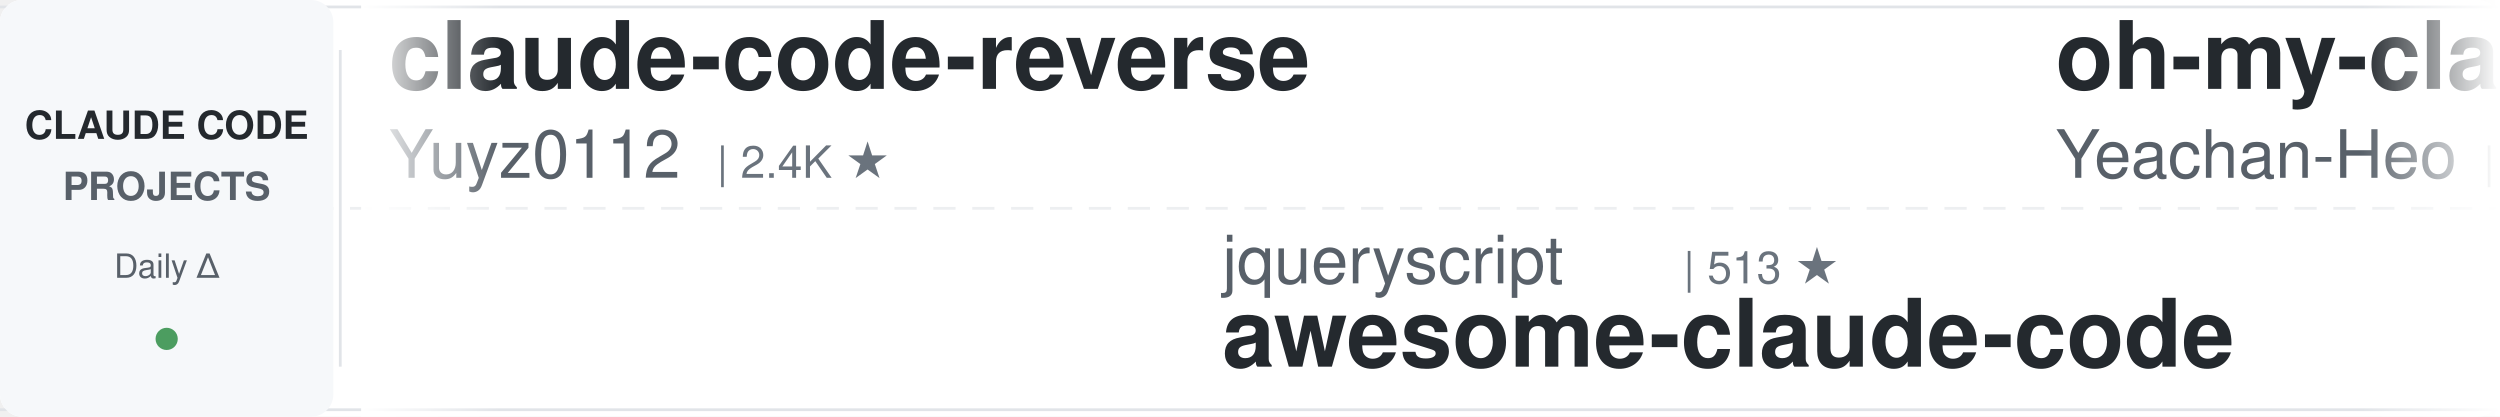
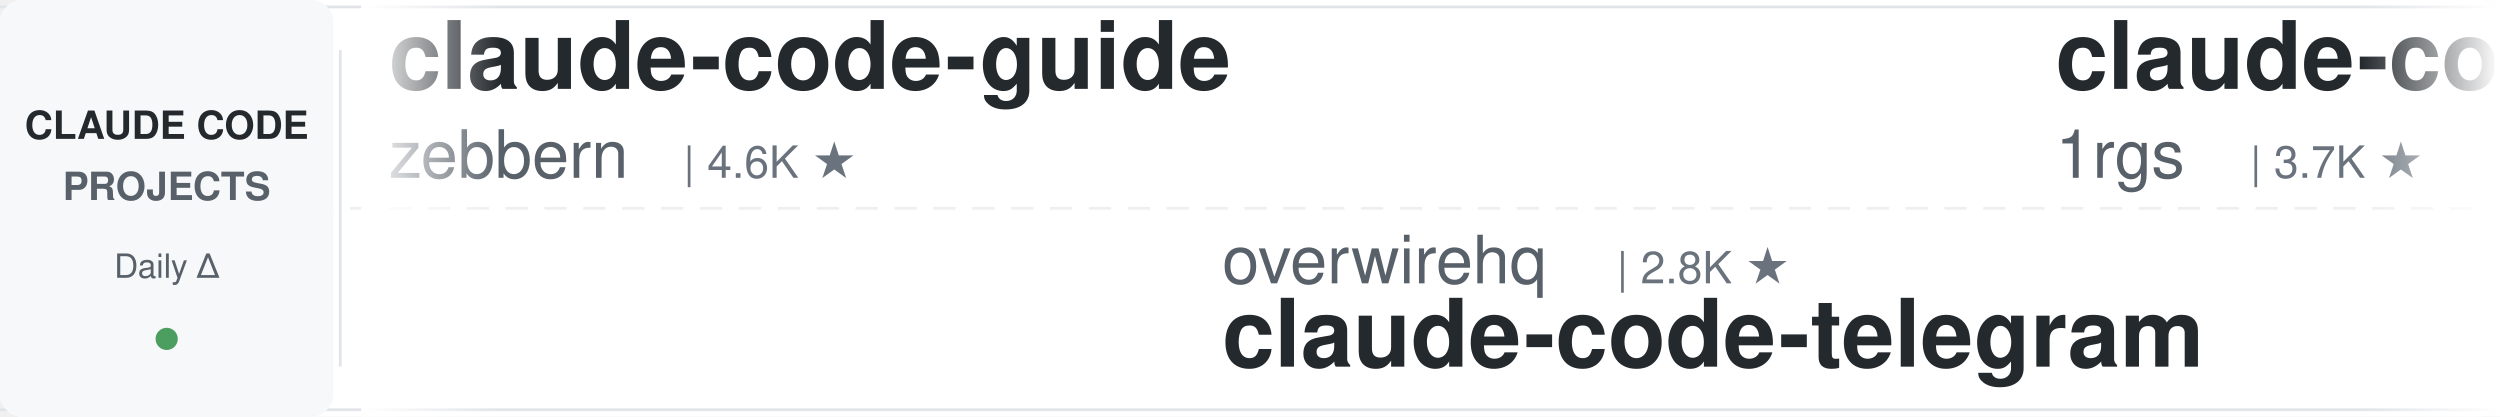
<svg xmlns="http://www.w3.org/2000/svg" width="900" height="150">
  <defs>
    <linearGradient id="leftFade" x1="0%" y1="0%" x2="100%" y2="0%">
      <stop offset="0%" style="stop-color:#ffffff;stop-opacity:1" />
      <stop offset="100%" style="stop-color:#ffffff;stop-opacity:0" />
    </linearGradient>
    <linearGradient id="rightFade" x1="0%" y1="0%" x2="100%" y2="0%">
      <stop offset="0%" style="stop-color:#ffffff;stop-opacity:0" />
      <stop offset="100%" style="stop-color:#ffffff;stop-opacity:1" />
    </linearGradient>
  </defs>
  <rect width="900" height="150" fill="#ffffff" rx="8" />
  <rect x="0" y="2" width="900" height="1" fill="#e1e4e8" />
  <rect x="0" y="147" width="900" height="1" fill="#e1e4e8" />
  <line x1="0" y1="75" x2="900" y2="75" stroke="#e1e4e8" stroke-width="1" stroke-dasharray="8 6" opacity="0.6" />
  <rect x="0" y="0" width="120" height="150" fill="#f6f8fa" rx="8" />
  <text x="60" y="50" font-family="-apple-system, BlinkMacSystemFont, 'Segoe UI', Helvetica, Arial, sans-serif" font-size="14" font-weight="600" fill="#24292e" text-anchor="middle">CLAUDE CODE</text>
  <text x="60" y="72" font-family="-apple-system, BlinkMacSystemFont, 'Segoe UI', Helvetica, Arial, sans-serif" font-size="14" font-weight="600" fill="#586069" text-anchor="middle">PROJECTS</text>
  <text x="60" y="100" font-family="-apple-system, BlinkMacSystemFont, 'Segoe UI', Helvetica, Arial, sans-serif" font-size="12" font-weight="500" fill="#586069" text-anchor="middle">Daily Δ</text>
  <circle cx="60" cy="122" r="4" fill="#22863a" opacity="0.8" />
  <rect x="122" y="18" width="1" height="114" fill="#e1e4e8" />
  <clipPath id="tickerClip">
    <rect x="130" y="0" width="770" height="150" />
  </clipPath>
  <g clip-path="url(#tickerClip)">
    <g id="tickerItems">
      <animateTransform attributeName="transform" attributeType="XML" type="translate" from="0 0" to="-3000 0" dur="54s" repeatCount="indefinite" />
      <g transform="translate(0, 0)">
-         <text x="140" y="32" font-family="-apple-system, BlinkMacSystemFont, 'Segoe UI', Helvetica, Arial, sans-serif" font-size="34" font-weight="600" fill="#24292e">claude-code-reverse</text>
-         <text x="140" y="64" font-family="-apple-system, BlinkMacSystemFont, 'Segoe UI', Helvetica, Arial, sans-serif" font-size="24" font-weight="400" fill="#586069">Yuyz0112</text>
-         <text x="258" y="64" font-family="-apple-system, BlinkMacSystemFont, 'Segoe UI', Helvetica, Arial, sans-serif" font-size="16" font-weight="500" fill="#6a737d">| 2.4K ★</text>
+         <text x="140" y="32" font-family="-apple-system, BlinkMacSystemFont, 'Segoe UI', Helvetica, Arial, sans-serif" font-size="34" font-weight="600" fill="#24292e">claude-code-guide</text>
+         <text x="140" y="64" font-family="-apple-system, BlinkMacSystemFont, 'Segoe UI', Helvetica, Arial, sans-serif" font-size="24" font-weight="400" fill="#586069">zebbern</text>
+         <text x="246" y="64" font-family="-apple-system, BlinkMacSystemFont, 'Segoe UI', Helvetica, Arial, sans-serif" font-size="16" font-weight="500" fill="#6a737d">| 4.6K ★</text>
      </g>
      <g transform="translate(300, 0)">
-         <text x="140" y="102" font-family="-apple-system, BlinkMacSystemFont, 'Segoe UI', Helvetica, Arial, sans-serif" font-size="24" font-weight="400" fill="#586069">jqueryscript</text>
-         <text x="306" y="102" font-family="-apple-system, BlinkMacSystemFont, 'Segoe UI', Helvetica, Arial, sans-serif" font-size="16" font-weight="500" fill="#6a737d">| 513 ★</text>
-         <text x="140" y="132" font-family="-apple-system, BlinkMacSystemFont, 'Segoe UI', Helvetica, Arial, sans-serif" font-size="34" font-weight="600" fill="#24292e">awesome-claude-code</text>
-       </g>
-       <g transform="translate(600, 0)">
-         <text x="140" y="32" font-family="-apple-system, BlinkMacSystemFont, 'Segoe UI', Helvetica, Arial, sans-serif" font-size="34" font-weight="600" fill="#24292e">oh-my-claudecode</text>
-         <text x="140" y="64" font-family="-apple-system, BlinkMacSystemFont, 'Segoe UI', Helvetica, Arial, sans-serif" font-size="24" font-weight="400" fill="#586069">Yeachan-Heo</text>
-         <text x="294" y="64" font-family="-apple-system, BlinkMacSystemFont, 'Segoe UI', Helvetica, Arial, sans-serif" font-size="16" font-weight="500" fill="#6a737d">| 39.1K ★</text>
-       </g>
-       <g transform="translate(900, 0)">
        <text x="140" y="102" font-family="-apple-system, BlinkMacSystemFont, 'Segoe UI', Helvetica, Arial, sans-serif" font-size="24" font-weight="400" fill="#586069">overwirehq</text>
        <text x="282" y="102" font-family="-apple-system, BlinkMacSystemFont, 'Segoe UI', Helvetica, Arial, sans-serif" font-size="16" font-weight="500" fill="#6a737d">| 2.8K ★</text>
        <text x="140" y="132" font-family="-apple-system, BlinkMacSystemFont, 'Segoe UI', Helvetica, Arial, sans-serif" font-size="34" font-weight="600" fill="#24292e">claude-code-telegram</text>
      </g>
+       <g transform="translate(600, 0)">
+         <text x="140" y="32" font-family="-apple-system, BlinkMacSystemFont, 'Segoe UI', Helvetica, Arial, sans-serif" font-size="34" font-weight="600" fill="#24292e">claude-code-proxy</text>
+         <text x="140" y="64" font-family="-apple-system, BlinkMacSystemFont, 'Segoe UI', Helvetica, Arial, sans-serif" font-size="24" font-weight="400" fill="#586069">1rgs</text>
+         <text x="210" y="64" font-family="-apple-system, BlinkMacSystemFont, 'Segoe UI', Helvetica, Arial, sans-serif" font-size="16" font-weight="500" fill="#6a737d">| 3.7K ★</text>
+       </g>
+       <g transform="translate(900, 0)">
+         <text x="140" y="102" font-family="-apple-system, BlinkMacSystemFont, 'Segoe UI', Helvetica, Arial, sans-serif" font-size="24" font-weight="400" fill="#586069">Yuyz0112</text>
+         <text x="258" y="102" font-family="-apple-system, BlinkMacSystemFont, 'Segoe UI', Helvetica, Arial, sans-serif" font-size="16" font-weight="500" fill="#6a737d">| 2.4K ★</text>
+         <text x="140" y="132" font-family="-apple-system, BlinkMacSystemFont, 'Segoe UI', Helvetica, Arial, sans-serif" font-size="34" font-weight="600" fill="#24292e">claude-code-reverse</text>
+       </g>
      <g transform="translate(1200, 0)">
-         <text x="140" y="32" font-family="-apple-system, BlinkMacSystemFont, 'Segoe UI', Helvetica, Arial, sans-serif" font-size="34" font-weight="600" fill="#24292e">Dive-into-Claude-Code</text>
-         <text x="140" y="64" font-family="-apple-system, BlinkMacSystemFont, 'Segoe UI', Helvetica, Arial, sans-serif" font-size="24" font-weight="400" fill="#586069">VILA-Lab</text>
-         <text x="258" y="64" font-family="-apple-system, BlinkMacSystemFont, 'Segoe UI', Helvetica, Arial, sans-serif" font-size="16" font-weight="500" fill="#6a737d">| 2.1K ★</text>
+         <text x="140" y="32" font-family="-apple-system, BlinkMacSystemFont, 'Segoe UI', Helvetica, Arial, sans-serif" font-size="34" font-weight="600" fill="#24292e">claude-code-tudou</text>
+         <text x="140" y="64" font-family="-apple-system, BlinkMacSystemFont, 'Segoe UI', Helvetica, Arial, sans-serif" font-size="24" font-weight="400" fill="#586069">AICoderTudou</text>
+         <text x="306" y="64" font-family="-apple-system, BlinkMacSystemFont, 'Segoe UI', Helvetica, Arial, sans-serif" font-size="16" font-weight="500" fill="#6a737d">| 495 ★</text>
      </g>
      <g transform="translate(1500, 0)">
-         <text x="140" y="102" font-family="-apple-system, BlinkMacSystemFont, 'Segoe UI', Helvetica, Arial, sans-serif" font-size="24" font-weight="400" fill="#586069">shareAI-lab</text>
-         <text x="294" y="102" font-family="-apple-system, BlinkMacSystemFont, 'Segoe UI', Helvetica, Arial, sans-serif" font-size="16" font-weight="500" fill="#6a737d">| 76.6K ★</text>
-         <text x="140" y="132" font-family="-apple-system, BlinkMacSystemFont, 'Segoe UI', Helvetica, Arial, sans-serif" font-size="34" font-weight="600" fill="#24292e">learn-claude-code</text>
+         <text x="140" y="102" font-family="-apple-system, BlinkMacSystemFont, 'Segoe UI', Helvetica, Arial, sans-serif" font-size="24" font-weight="400" fill="#586069">huangjia2019</text>
+         <text x="306" y="102" font-family="-apple-system, BlinkMacSystemFont, 'Segoe UI', Helvetica, Arial, sans-serif" font-size="16" font-weight="500" fill="#6a737d">| 1.1K ★</text>
+         <text x="140" y="132" font-family="-apple-system, BlinkMacSystemFont, 'Segoe UI', Helvetica, Arial, sans-serif" font-size="34" font-weight="600" fill="#24292e">claude-code-engineering</text>
      </g>
      <g transform="translate(1800, 0)">
-         <text x="140" y="32" font-family="-apple-system, BlinkMacSystemFont, 'Segoe UI', Helvetica, Arial, sans-serif" font-size="34" font-weight="600" fill="#24292e">skills</text>
-         <text x="140" y="64" font-family="-apple-system, BlinkMacSystemFont, 'Segoe UI', Helvetica, Arial, sans-serif" font-size="24" font-weight="400" fill="#586069">anthropics</text>
-         <text x="282" y="64" font-family="-apple-system, BlinkMacSystemFont, 'Segoe UI', Helvetica, Arial, sans-serif" font-size="16" font-weight="500" fill="#6a737d">| 175.8K ★</text>
+         <text x="140" y="32" font-family="-apple-system, BlinkMacSystemFont, 'Segoe UI', Helvetica, Arial, sans-serif" font-size="34" font-weight="600" fill="#24292e">claude-code-local</text>
+         <text x="140" y="64" font-family="-apple-system, BlinkMacSystemFont, 'Segoe UI', Helvetica, Arial, sans-serif" font-size="24" font-weight="400" fill="#586069">nicedreamzapp</text>
+         <text x="318" y="64" font-family="-apple-system, BlinkMacSystemFont, 'Segoe UI', Helvetica, Arial, sans-serif" font-size="16" font-weight="500" fill="#6a737d">| 3.3K ★</text>
      </g>
      <g transform="translate(2100, 0)">
-         <text x="140" y="102" font-family="-apple-system, BlinkMacSystemFont, 'Segoe UI', Helvetica, Arial, sans-serif" font-size="24" font-weight="400" fill="#586069">huangserva</text>
-         <text x="282" y="102" font-family="-apple-system, BlinkMacSystemFont, 'Segoe UI', Helvetica, Arial, sans-serif" font-size="16" font-weight="500" fill="#6a737d">| 628 ★</text>
-         <text x="140" y="132" font-family="-apple-system, BlinkMacSystemFont, 'Segoe UI', Helvetica, Arial, sans-serif" font-size="34" font-weight="600" fill="#24292e">claude-code-cli</text>
+         <text x="140" y="102" font-family="-apple-system, BlinkMacSystemFont, 'Segoe UI', Helvetica, Arial, sans-serif" font-size="24" font-weight="400" fill="#586069">liuup</text>
+         <text x="222" y="102" font-family="-apple-system, BlinkMacSystemFont, 'Segoe UI', Helvetica, Arial, sans-serif" font-size="16" font-weight="500" fill="#6a737d">| 3.9K ★</text>
+         <text x="140" y="132" font-family="-apple-system, BlinkMacSystemFont, 'Segoe UI', Helvetica, Arial, sans-serif" font-size="34" font-weight="600" fill="#24292e">claude-code-analysis</text>
      </g>
      <g transform="translate(2400, 0)">
-         <text x="140" y="32" font-family="-apple-system, BlinkMacSystemFont, 'Segoe UI', Helvetica, Arial, sans-serif" font-size="34" font-weight="600" fill="#24292e">awesome-claude-code-tool...</text>
-         <text x="140" y="64" font-family="-apple-system, BlinkMacSystemFont, 'Segoe UI', Helvetica, Arial, sans-serif" font-size="24" font-weight="400" fill="#586069">rohitg00</text>
-         <text x="258" y="64" font-family="-apple-system, BlinkMacSystemFont, 'Segoe UI', Helvetica, Arial, sans-serif" font-size="16" font-weight="500" fill="#6a737d">| 2.6K ★</text>
+         <text x="140" y="32" font-family="-apple-system, BlinkMacSystemFont, 'Segoe UI', Helvetica, Arial, sans-serif" font-size="34" font-weight="600" fill="#24292e">pi-vs-claude-code</text>
+         <text x="140" y="64" font-family="-apple-system, BlinkMacSystemFont, 'Segoe UI', Helvetica, Arial, sans-serif" font-size="24" font-weight="400" fill="#586069">disler</text>
+         <text x="234" y="64" font-family="-apple-system, BlinkMacSystemFont, 'Segoe UI', Helvetica, Arial, sans-serif" font-size="16" font-weight="500" fill="#6a737d">| 1.7K ★</text>
      </g>
      <g transform="translate(2700, 0)">
-         <text x="140" y="102" font-family="-apple-system, BlinkMacSystemFont, 'Segoe UI', Helvetica, Arial, sans-serif" font-size="24" font-weight="400" fill="#586069">darcyegb</text>
-         <text x="258" y="102" font-family="-apple-system, BlinkMacSystemFont, 'Segoe UI', Helvetica, Arial, sans-serif" font-size="16" font-weight="500" fill="#6a737d">| 761 ★</text>
-         <text x="140" y="132" font-family="-apple-system, BlinkMacSystemFont, 'Segoe UI', Helvetica, Arial, sans-serif" font-size="34" font-weight="600" fill="#24292e">ClaudeCodeAgents</text>
+         <text x="140" y="102" font-family="-apple-system, BlinkMacSystemFont, 'Segoe UI', Helvetica, Arial, sans-serif" font-size="24" font-weight="400" fill="#586069">luyao618</text>
+         <text x="258" y="102" font-family="-apple-system, BlinkMacSystemFont, 'Segoe UI', Helvetica, Arial, sans-serif" font-size="16" font-weight="500" fill="#6a737d">| 1.7K ★</text>
+         <text x="140" y="132" font-family="-apple-system, BlinkMacSystemFont, 'Segoe UI', Helvetica, Arial, sans-serif" font-size="34" font-weight="600" fill="#24292e">Claude-Code-Source-Study</text>
      </g>
      <g transform="translate(3000, 0)">
-         <text x="140" y="32" font-family="-apple-system, BlinkMacSystemFont, 'Segoe UI', Helvetica, Arial, sans-serif" font-size="34" font-weight="600" fill="#24292e">claude-code-reverse</text>
-         <text x="140" y="64" font-family="-apple-system, BlinkMacSystemFont, 'Segoe UI', Helvetica, Arial, sans-serif" font-size="24" font-weight="400" fill="#586069">Yuyz0112</text>
-         <text x="258" y="64" font-family="-apple-system, BlinkMacSystemFont, 'Segoe UI', Helvetica, Arial, sans-serif" font-size="16" font-weight="500" fill="#6a737d">| 2.4K ★</text>
+         <text x="140" y="32" font-family="-apple-system, BlinkMacSystemFont, 'Segoe UI', Helvetica, Arial, sans-serif" font-size="34" font-weight="600" fill="#24292e">claude-code-guide</text>
+         <text x="140" y="64" font-family="-apple-system, BlinkMacSystemFont, 'Segoe UI', Helvetica, Arial, sans-serif" font-size="24" font-weight="400" fill="#586069">zebbern</text>
+         <text x="246" y="64" font-family="-apple-system, BlinkMacSystemFont, 'Segoe UI', Helvetica, Arial, sans-serif" font-size="16" font-weight="500" fill="#6a737d">| 4.6K ★</text>
      </g>
      <g transform="translate(3300, 0)">
-         <text x="140" y="102" font-family="-apple-system, BlinkMacSystemFont, 'Segoe UI', Helvetica, Arial, sans-serif" font-size="24" font-weight="400" fill="#586069">jqueryscript</text>
-         <text x="306" y="102" font-family="-apple-system, BlinkMacSystemFont, 'Segoe UI', Helvetica, Arial, sans-serif" font-size="16" font-weight="500" fill="#6a737d">| 513 ★</text>
-         <text x="140" y="132" font-family="-apple-system, BlinkMacSystemFont, 'Segoe UI', Helvetica, Arial, sans-serif" font-size="34" font-weight="600" fill="#24292e">awesome-claude-code</text>
-       </g>
-       <g transform="translate(3600, 0)">
-         <text x="140" y="32" font-family="-apple-system, BlinkMacSystemFont, 'Segoe UI', Helvetica, Arial, sans-serif" font-size="34" font-weight="600" fill="#24292e">oh-my-claudecode</text>
-         <text x="140" y="64" font-family="-apple-system, BlinkMacSystemFont, 'Segoe UI', Helvetica, Arial, sans-serif" font-size="24" font-weight="400" fill="#586069">Yeachan-Heo</text>
-         <text x="294" y="64" font-family="-apple-system, BlinkMacSystemFont, 'Segoe UI', Helvetica, Arial, sans-serif" font-size="16" font-weight="500" fill="#6a737d">| 39.1K ★</text>
-       </g>
-       <g transform="translate(3900, 0)">
        <text x="140" y="102" font-family="-apple-system, BlinkMacSystemFont, 'Segoe UI', Helvetica, Arial, sans-serif" font-size="24" font-weight="400" fill="#586069">overwirehq</text>
        <text x="282" y="102" font-family="-apple-system, BlinkMacSystemFont, 'Segoe UI', Helvetica, Arial, sans-serif" font-size="16" font-weight="500" fill="#6a737d">| 2.8K ★</text>
        <text x="140" y="132" font-family="-apple-system, BlinkMacSystemFont, 'Segoe UI', Helvetica, Arial, sans-serif" font-size="34" font-weight="600" fill="#24292e">claude-code-telegram</text>
+       </g>
+       <g transform="translate(3600, 0)">
+         <text x="140" y="32" font-family="-apple-system, BlinkMacSystemFont, 'Segoe UI', Helvetica, Arial, sans-serif" font-size="34" font-weight="600" fill="#24292e">claude-code-proxy</text>
+         <text x="140" y="64" font-family="-apple-system, BlinkMacSystemFont, 'Segoe UI', Helvetica, Arial, sans-serif" font-size="24" font-weight="400" fill="#586069">1rgs</text>
+         <text x="210" y="64" font-family="-apple-system, BlinkMacSystemFont, 'Segoe UI', Helvetica, Arial, sans-serif" font-size="16" font-weight="500" fill="#6a737d">| 3.7K ★</text>
+       </g>
+       <g transform="translate(3900, 0)">
+         <text x="140" y="102" font-family="-apple-system, BlinkMacSystemFont, 'Segoe UI', Helvetica, Arial, sans-serif" font-size="24" font-weight="400" fill="#586069">Yuyz0112</text>
+         <text x="258" y="102" font-family="-apple-system, BlinkMacSystemFont, 'Segoe UI', Helvetica, Arial, sans-serif" font-size="16" font-weight="500" fill="#6a737d">| 2.4K ★</text>
+         <text x="140" y="132" font-family="-apple-system, BlinkMacSystemFont, 'Segoe UI', Helvetica, Arial, sans-serif" font-size="34" font-weight="600" fill="#24292e">claude-code-reverse</text>
      </g>
    </g>
  </g>
  <rect x="130" y="0" width="50" height="150" fill="url(#leftFade)" />
  <rect x="850" y="0" width="50" height="150" fill="url(#rightFade)" />
</svg>
